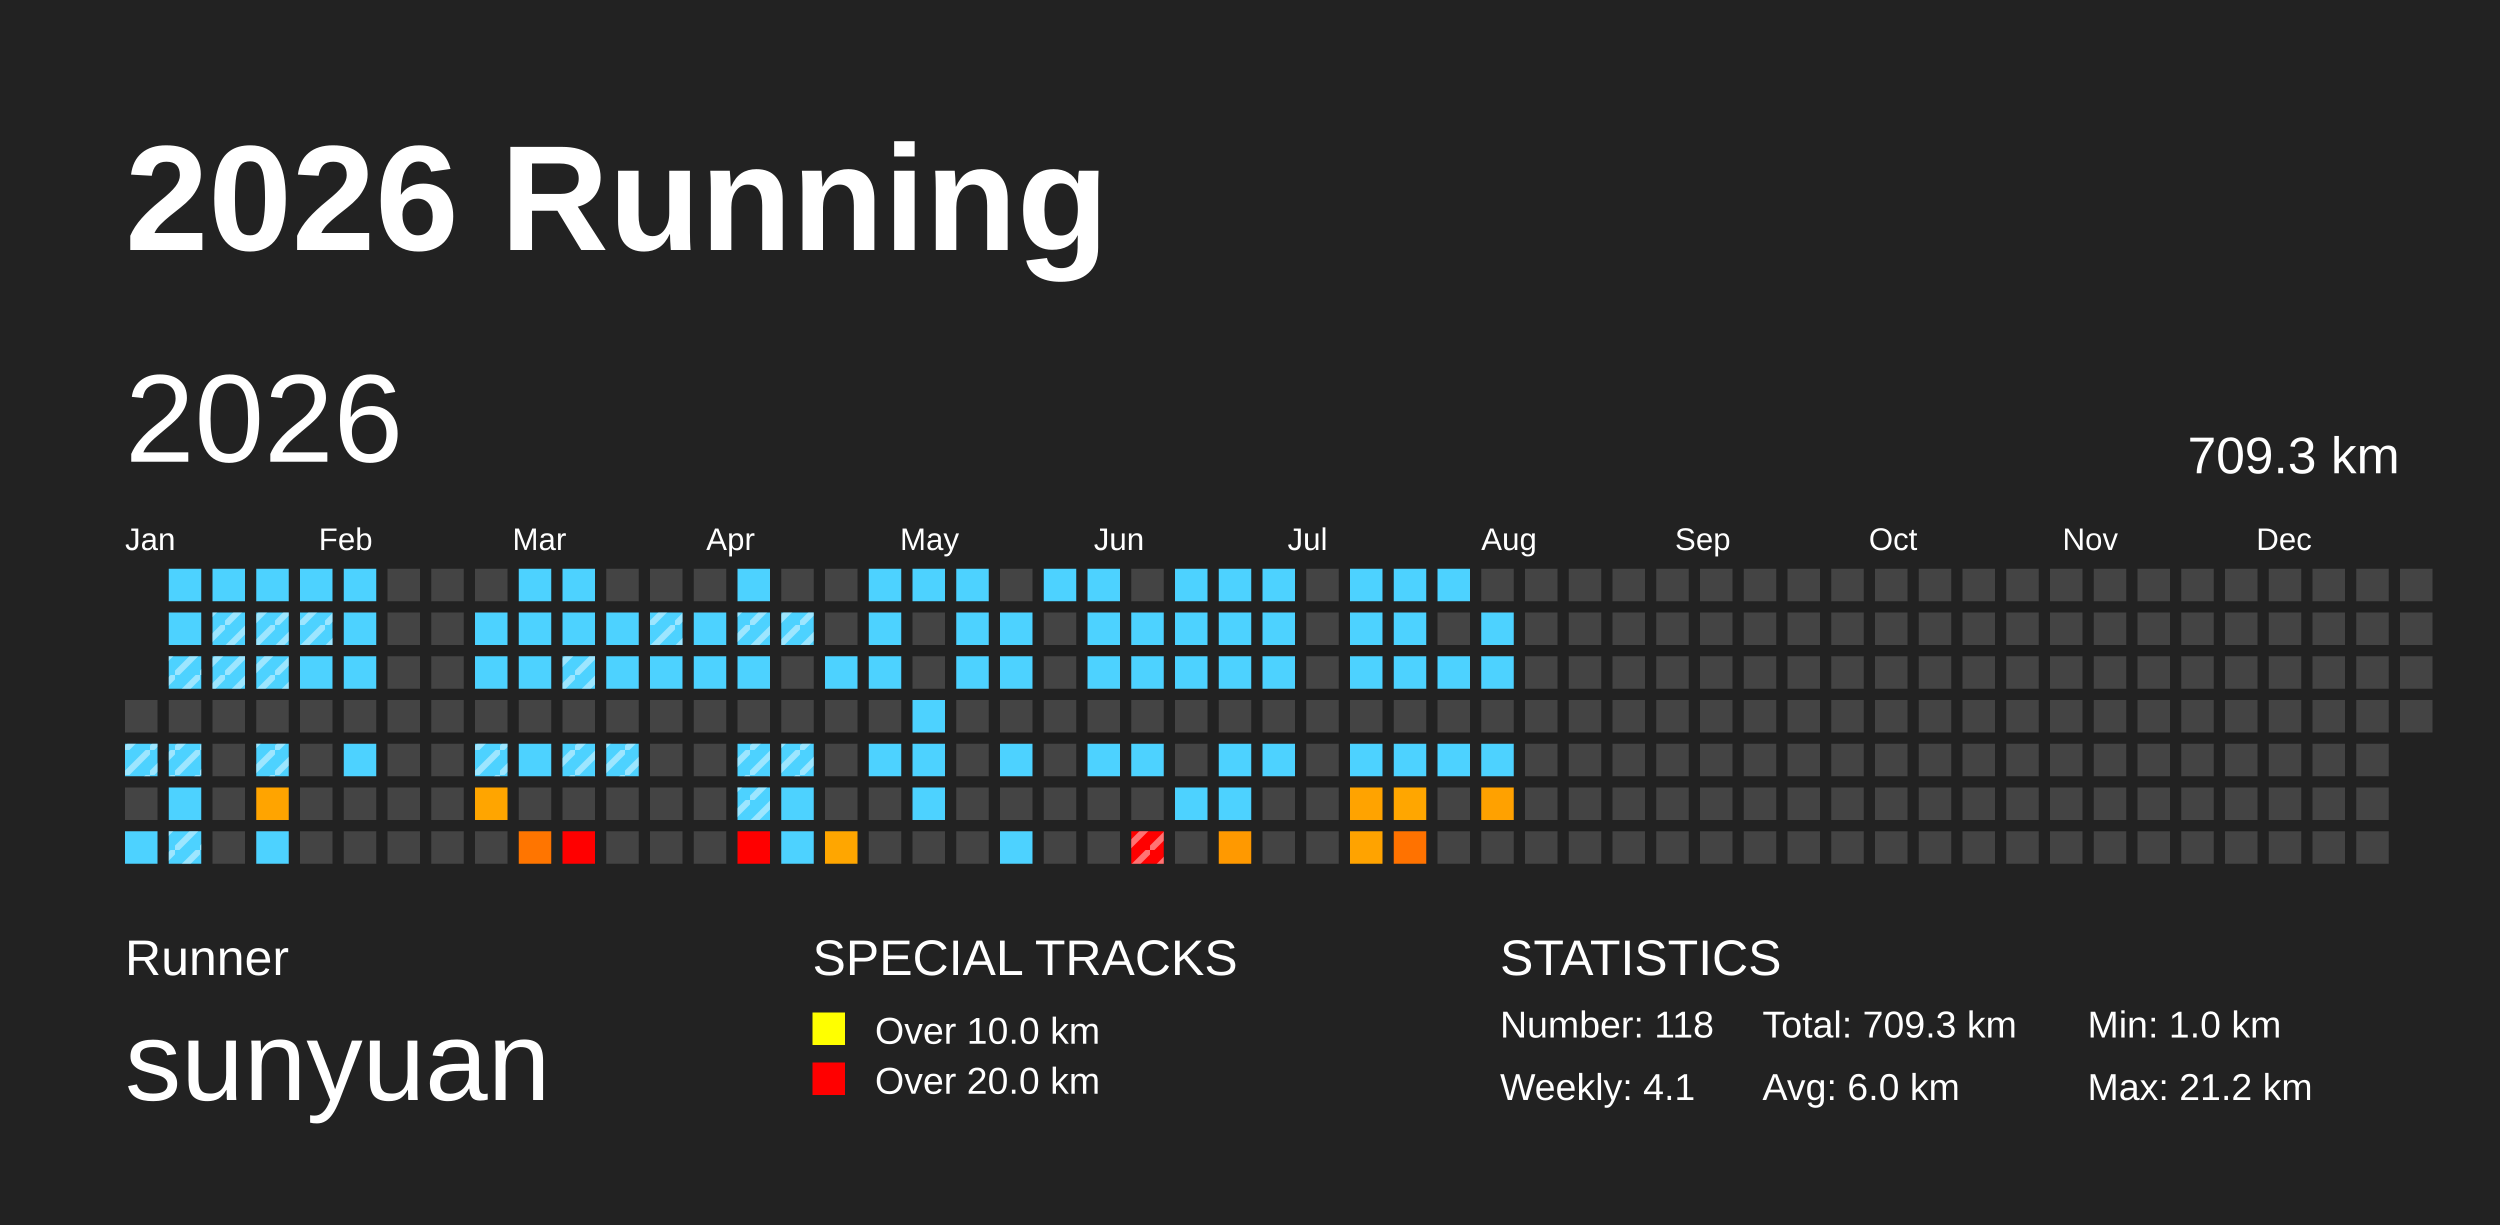
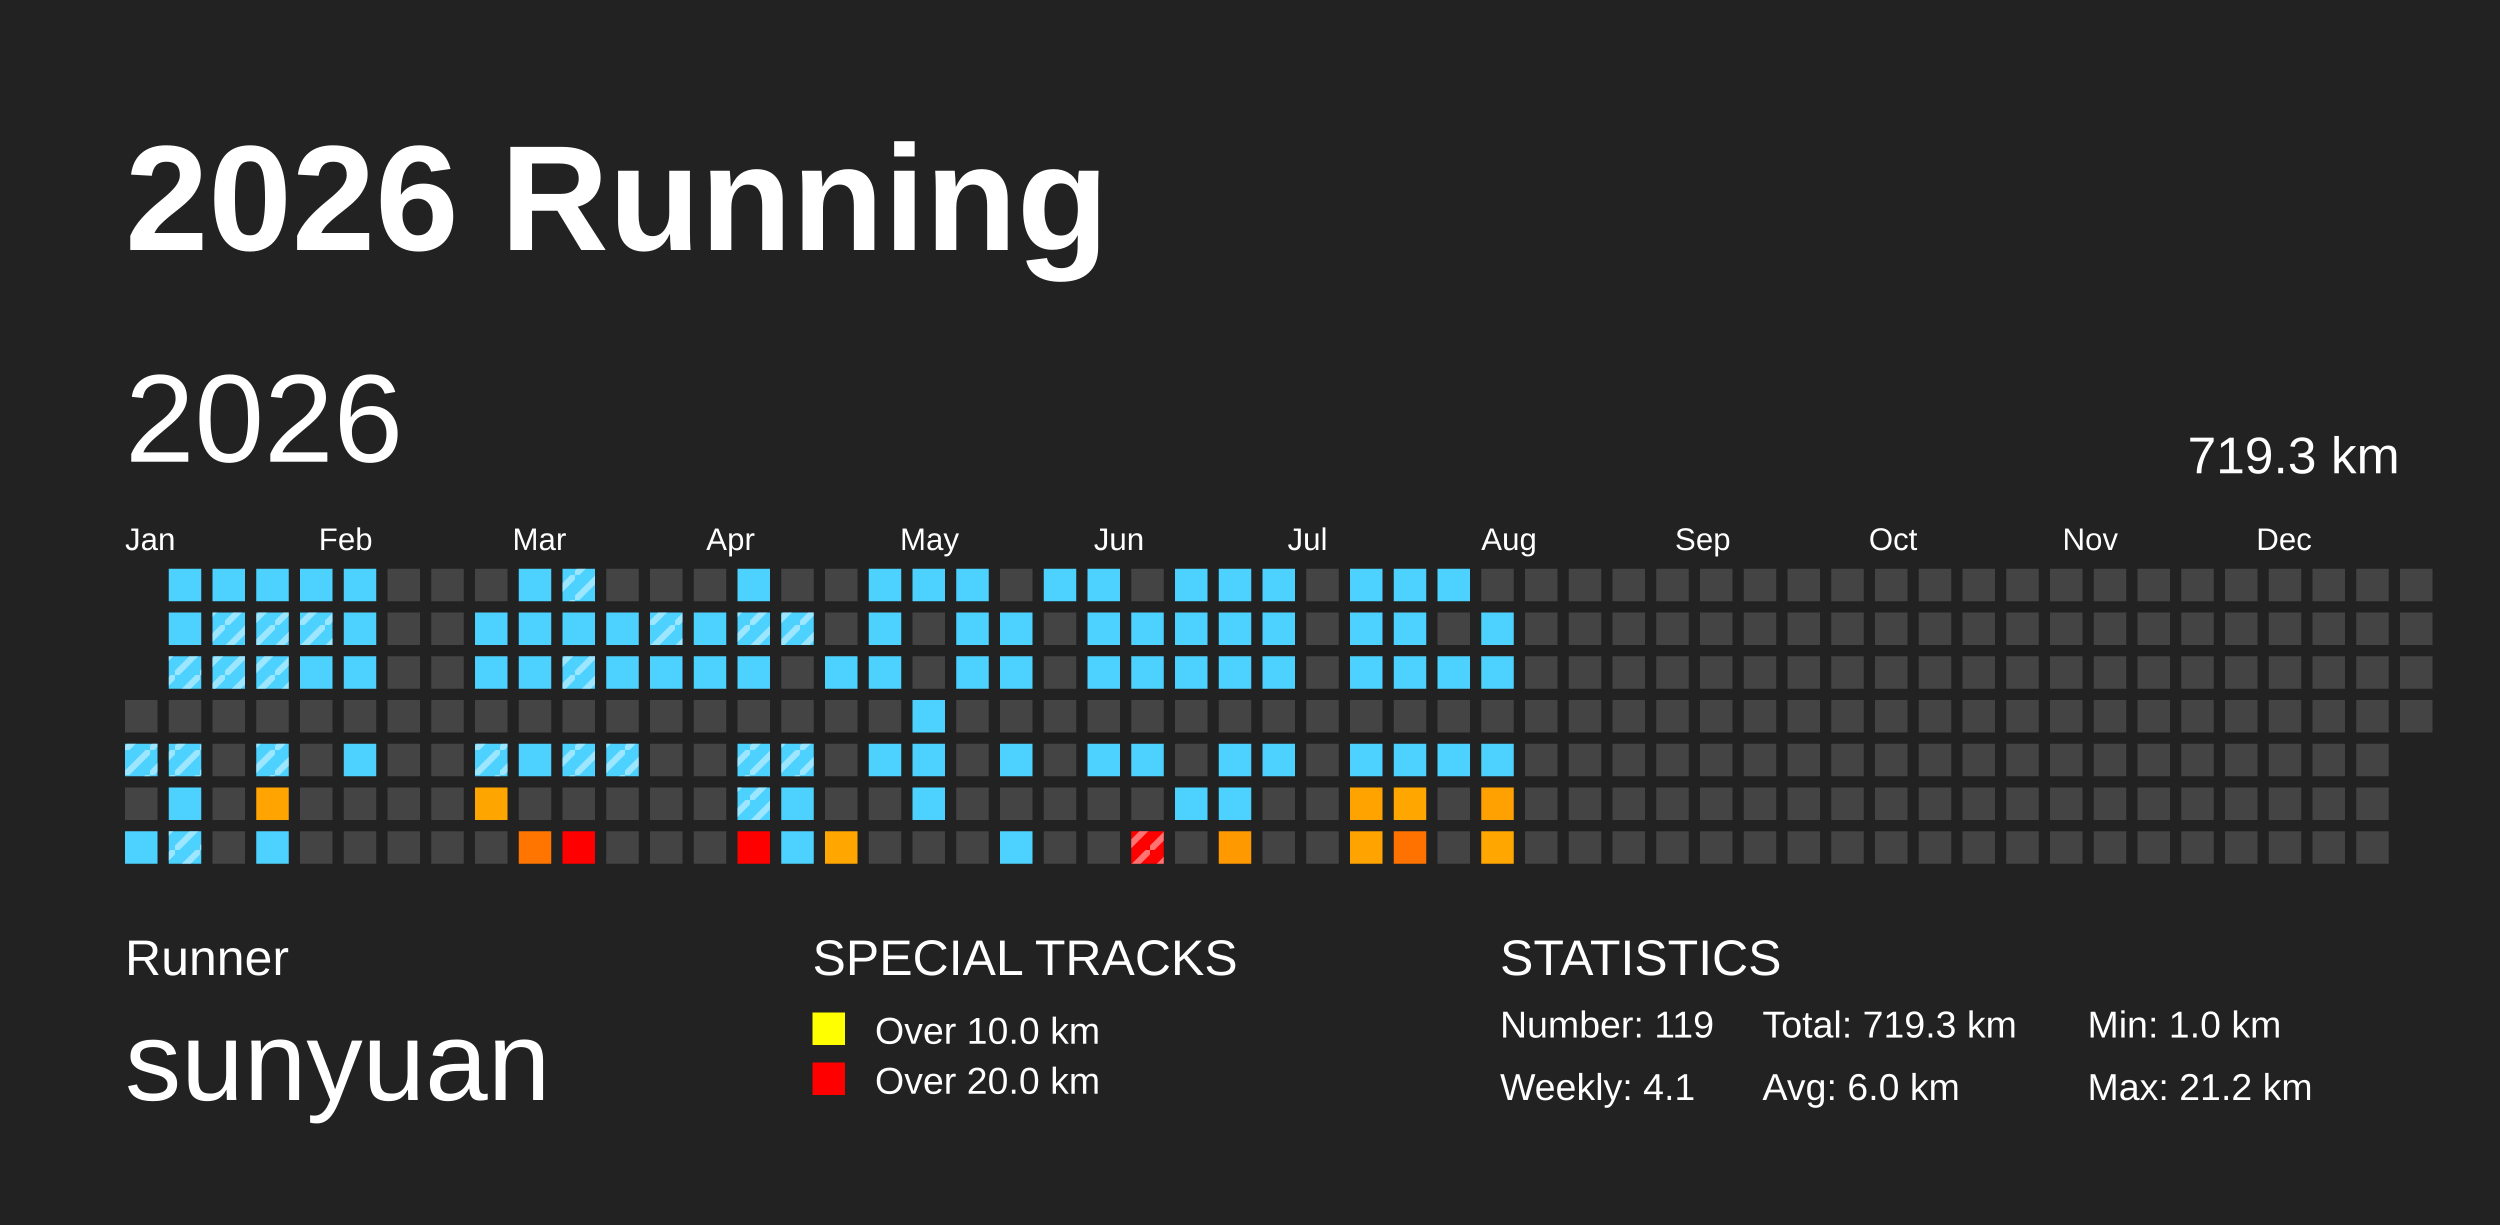
<svg xmlns="http://www.w3.org/2000/svg" baseProfile="full" height="98mm" version="1.1" viewBox="0,0,200,98" width="200mm">
  <defs>
    <pattern height="2" id="indoor-stripe" patternUnits="userSpaceOnUse" width="2">
      <line stroke="white" stroke-opacity="0.45" stroke-width="0.5" x1="0" x2="2" y1="2" y2="0" />
    </pattern>
  </defs>
  <rect fill="#222222" height="98" width="200" x="0" y="0" />
  <text fill="#FFFFFF" style="font-size:12px; font-family:Arial; font-weight:bold;" x="10" y="20">2026 Running</text>
  <text fill="#FFFFFF" style="font-size:4px; font-family:Arial" x="10" y="78">Runner</text>
  <text fill="#FFFFFF" style="font-size:9px; font-family:Arial" x="10" y="88">sunyuan</text>
  <text fill="#FFFFFF" style="font-size:4px; font-family:Arial" x="65" y="78">SPECIAL TRACKS</text>
  <rect fill="yellow" height="2.6" width="2.6" x="65" y="81" />
  <text fill="#FFFFFF" style="font-size:3px; font-family:Arial" x="70" y="83.5">Over 10.0 km</text>
  <rect fill="red" height="2.6" width="2.6" x="65" y="85" />
  <text fill="#FFFFFF" style="font-size:3px; font-family:Arial" x="70" y="87.5">Over 20.0 km</text>
  <text fill="#FFFFFF" style="font-size:4px; font-family:Arial" x="120" y="78">STATISTICS</text>
-   <text fill="#FFFFFF" style="font-size:3px; font-family:Arial" x="120" y="83">Number: 118</text>
+   <text fill="#FFFFFF" style="font-size:3px; font-family:Arial" x="120" y="83">Number: 119</text>
  <text fill="#FFFFFF" style="font-size:3px; font-family:Arial" x="120" y="88">Weekly: 4.1</text>
-   <text fill="#FFFFFF" style="font-size:3px; font-family:Arial" x="141" y="83">Total: 709.3 km</text>
+   <text fill="#FFFFFF" style="font-size:3px; font-family:Arial" x="141" y="83">Total: 719.3 km</text>
  <text fill="#FFFFFF" style="font-size:3px; font-family:Arial" x="141" y="88">Avg: 6.0 km</text>
  <text fill="#FFFFFF" style="font-size:3px; font-family:Arial" x="167" y="83">Min: 1.0 km</text>
  <text fill="#FFFFFF" style="font-size:3px; font-family:Arial" x="167" y="88">Max: 21.2 km</text>
  <text dominant-baseline="hanging" fill="#FFFFFF" style="font-size:10.0px; font-family:Arial;" x="10" y="30">2026</text>
-   <text dominant-baseline="hanging" fill="#FFFFFF" style="font-size:4.125px; font-family:Arial;" x="175" y="35">709.3 km</text>
+   <text dominant-baseline="hanging" fill="#FFFFFF" style="font-size:4.125px; font-family:Arial;" x="175" y="35">719.3 km</text>
  <text fill="#FFFFFF" style="font-size:2.5px; font-family:Arial" x="10.0" y="44">Jan</text>
  <text fill="#FFFFFF" style="font-size:2.5px; font-family:Arial" x="25.5" y="44">Feb</text>
  <text fill="#FFFFFF" style="font-size:2.5px; font-family:Arial" x="41.0" y="44">Mar</text>
  <text fill="#FFFFFF" style="font-size:2.5px; font-family:Arial" x="56.5" y="44">Apr</text>
  <text fill="#FFFFFF" style="font-size:2.5px; font-family:Arial" x="72.0" y="44">May</text>
  <text fill="#FFFFFF" style="font-size:2.5px; font-family:Arial" x="87.5" y="44">Jun</text>
  <text fill="#FFFFFF" style="font-size:2.5px; font-family:Arial" x="103.0" y="44">Jul</text>
  <text fill="#FFFFFF" style="font-size:2.5px; font-family:Arial" x="118.5" y="44">Aug</text>
  <text fill="#FFFFFF" style="font-size:2.5px; font-family:Arial" x="134.0" y="44">Sep</text>
  <text fill="#FFFFFF" style="font-size:2.5px; font-family:Arial" x="149.5" y="44">Oct</text>
  <text fill="#FFFFFF" style="font-size:2.5px; font-family:Arial" x="165.0" y="44">Nov</text>
  <text fill="#FFFFFF" style="font-size:2.5px; font-family:Arial" x="180.5" y="44">Dec</text>
  <rect fill="#444444" height="2.6" width="2.6" x="10.0" y="56.0" />
  <rect fill="#4dd2ff" height="2.6" width="2.6" x="10.0" y="59.5" />
  <rect fill="url(#indoor-stripe)" height="2.6" style="pointer-events: none;" width="2.6" x="10.0" y="59.5" />
  <rect fill="#444444" height="2.6" width="2.6" x="10.0" y="63.0" />
  <rect fill="#4dd2ff" height="2.6" width="2.6" x="10.0" y="66.5" />
  <rect fill="#4dd2ff" height="2.6" width="2.6" x="13.5" y="45.5" />
  <rect fill="#4dd2ff" height="2.6" width="2.6" x="13.5" y="49.0" />
  <rect fill="#4dd2ff" height="2.6" width="2.6" x="13.5" y="52.5" />
  <rect fill="url(#indoor-stripe)" height="2.6" style="pointer-events: none;" width="2.6" x="13.5" y="52.5" />
  <rect fill="#444444" height="2.6" width="2.6" x="13.5" y="56.0" />
  <rect fill="#4dd2ff" height="2.6" width="2.6" x="13.5" y="59.5" />
  <rect fill="url(#indoor-stripe)" height="2.6" style="pointer-events: none;" width="2.6" x="13.5" y="59.5" />
  <rect fill="#4dd2ff" height="2.6" width="2.6" x="13.5" y="63.0" />
  <rect fill="#4dd2ff" height="2.6" width="2.6" x="13.5" y="66.5" />
  <rect fill="url(#indoor-stripe)" height="2.6" style="pointer-events: none;" width="2.6" x="13.5" y="66.5" />
  <rect fill="#4dd2ff" height="2.6" width="2.6" x="17.0" y="45.5" />
  <rect fill="#4dd2ff" height="2.6" width="2.6" x="17.0" y="49.0" />
  <rect fill="url(#indoor-stripe)" height="2.6" style="pointer-events: none;" width="2.6" x="17.0" y="49.0" />
  <rect fill="#4dd2ff" height="2.6" width="2.6" x="17.0" y="52.5" />
  <rect fill="url(#indoor-stripe)" height="2.6" style="pointer-events: none;" width="2.6" x="17.0" y="52.5" />
  <rect fill="#444444" height="2.6" width="2.6" x="17.0" y="56.0" />
  <rect fill="#444444" height="2.6" width="2.6" x="17.0" y="59.5" />
  <rect fill="#444444" height="2.6" width="2.6" x="17.0" y="63.0" />
  <rect fill="#444444" height="2.6" width="2.6" x="17.0" y="66.5" />
  <rect fill="#4dd2ff" height="2.6" width="2.6" x="20.5" y="45.5" />
  <rect fill="#4dd2ff" height="2.6" width="2.6" x="20.5" y="49.0" />
  <rect fill="url(#indoor-stripe)" height="2.6" style="pointer-events: none;" width="2.6" x="20.5" y="49.0" />
  <rect fill="#4dd2ff" height="2.6" width="2.6" x="20.5" y="52.5" />
  <rect fill="url(#indoor-stripe)" height="2.6" style="pointer-events: none;" width="2.6" x="20.5" y="52.5" />
  <rect fill="#444444" height="2.6" width="2.6" x="20.5" y="56.0" />
  <rect fill="#4dd2ff" height="2.6" width="2.6" x="20.5" y="59.5" />
  <rect fill="url(#indoor-stripe)" height="2.6" style="pointer-events: none;" width="2.6" x="20.5" y="59.5" />
  <rect fill="#ffa400" height="2.6" width="2.6" x="20.5" y="63.0" />
  <rect fill="#4dd2ff" height="2.6" width="2.6" x="20.5" y="66.5" />
  <rect fill="#4dd2ff" height="2.6" width="2.6" x="24.0" y="45.5" />
  <rect fill="#4dd2ff" height="2.6" width="2.6" x="24.0" y="49.0" />
  <rect fill="url(#indoor-stripe)" height="2.6" style="pointer-events: none;" width="2.6" x="24.0" y="49.0" />
  <rect fill="#4dd2ff" height="2.6" width="2.6" x="24.0" y="52.5" />
  <rect fill="#444444" height="2.6" width="2.6" x="24.0" y="56.0" />
  <rect fill="#444444" height="2.6" width="2.6" x="24.0" y="59.5" />
  <rect fill="#444444" height="2.6" width="2.6" x="24.0" y="63.0" />
  <rect fill="#444444" height="2.6" width="2.6" x="24.0" y="66.5" />
  <rect fill="#4dd2ff" height="2.6" width="2.6" x="27.5" y="45.5" />
  <rect fill="#4dd2ff" height="2.6" width="2.6" x="27.5" y="49.0" />
  <rect fill="#4dd2ff" height="2.6" width="2.6" x="27.5" y="52.5" />
  <rect fill="#444444" height="2.6" width="2.6" x="27.5" y="56.0" />
  <rect fill="#4dd2ff" height="2.6" width="2.6" x="27.5" y="59.5" />
  <rect fill="#444444" height="2.6" width="2.6" x="27.5" y="63.0" />
  <rect fill="#444444" height="2.6" width="2.6" x="27.5" y="66.5" />
  <rect fill="#444444" height="2.6" width="2.6" x="31.0" y="45.5" />
  <rect fill="#444444" height="2.6" width="2.6" x="31.0" y="49.0" />
  <rect fill="#444444" height="2.6" width="2.6" x="31.0" y="52.5" />
  <rect fill="#444444" height="2.6" width="2.6" x="31.0" y="56.0" />
  <rect fill="#444444" height="2.6" width="2.6" x="31.0" y="59.5" />
  <rect fill="#444444" height="2.6" width="2.6" x="31.0" y="63.0" />
  <rect fill="#444444" height="2.6" width="2.6" x="31.0" y="66.5" />
  <rect fill="#444444" height="2.6" width="2.6" x="34.5" y="45.5" />
  <rect fill="#444444" height="2.6" width="2.6" x="34.5" y="49.0" />
  <rect fill="#444444" height="2.6" width="2.6" x="34.5" y="52.5" />
  <rect fill="#444444" height="2.6" width="2.6" x="34.5" y="56.0" />
  <rect fill="#444444" height="2.6" width="2.6" x="34.5" y="59.5" />
  <rect fill="#444444" height="2.6" width="2.6" x="34.5" y="63.0" />
  <rect fill="#444444" height="2.6" width="2.6" x="34.5" y="66.5" />
  <rect fill="#444444" height="2.6" width="2.6" x="38.0" y="45.5" />
  <rect fill="#4dd2ff" height="2.6" width="2.6" x="38.0" y="49.0" />
  <rect fill="#4dd2ff" height="2.6" width="2.6" x="38.0" y="52.5" />
  <rect fill="#444444" height="2.6" width="2.6" x="38.0" y="56.0" />
  <rect fill="#4dd2ff" height="2.6" width="2.6" x="38.0" y="59.5" />
  <rect fill="url(#indoor-stripe)" height="2.6" style="pointer-events: none;" width="2.6" x="38.0" y="59.5" />
  <rect fill="#ffa500" height="2.6" width="2.6" x="38.0" y="63.0" />
  <rect fill="#444444" height="2.6" width="2.6" x="38.0" y="66.5" />
  <rect fill="#4dd2ff" height="2.6" width="2.6" x="41.5" y="45.5" />
  <rect fill="#4dd2ff" height="2.6" width="2.6" x="41.5" y="49.0" />
  <rect fill="#4dd2ff" height="2.6" width="2.6" x="41.5" y="52.5" />
  <rect fill="#444444" height="2.6" width="2.6" x="41.5" y="56.0" />
  <rect fill="#4dd2ff" height="2.6" width="2.6" x="41.5" y="59.5" />
  <rect fill="#444444" height="2.6" width="2.6" x="41.5" y="63.0" />
  <rect fill="#ff7500" height="2.6" width="2.6" x="41.5" y="66.5" />
  <rect fill="#4dd2ff" height="2.6" width="2.6" x="45.0" y="45.5" />
+   <rect fill="url(#indoor-stripe)" height="2.6" style="pointer-events: none;" width="2.6" x="45.0" y="45.5" />
  <rect fill="#4dd2ff" height="2.6" width="2.6" x="45.0" y="49.0" />
  <rect fill="#4dd2ff" height="2.6" width="2.6" x="45.0" y="52.5" />
  <rect fill="url(#indoor-stripe)" height="2.6" style="pointer-events: none;" width="2.6" x="45.0" y="52.5" />
  <rect fill="#444444" height="2.6" width="2.6" x="45.0" y="56.0" />
  <rect fill="#4dd2ff" height="2.6" width="2.6" x="45.0" y="59.5" />
  <rect fill="url(#indoor-stripe)" height="2.6" style="pointer-events: none;" width="2.6" x="45.0" y="59.5" />
  <rect fill="#444444" height="2.6" width="2.6" x="45.0" y="63.0" />
  <rect fill="red" height="2.6" width="2.6" x="45.0" y="66.5" />
  <rect fill="#444444" height="2.6" width="2.6" x="48.5" y="45.5" />
  <rect fill="#4dd2ff" height="2.6" width="2.6" x="48.5" y="49.0" />
  <rect fill="#4dd2ff" height="2.6" width="2.6" x="48.5" y="52.5" />
  <rect fill="#444444" height="2.6" width="2.6" x="48.5" y="56.0" />
  <rect fill="#4dd2ff" height="2.6" width="2.6" x="48.5" y="59.5" />
  <rect fill="url(#indoor-stripe)" height="2.6" style="pointer-events: none;" width="2.6" x="48.5" y="59.5" />
  <rect fill="#444444" height="2.6" width="2.6" x="48.5" y="63.0" />
  <rect fill="#444444" height="2.6" width="2.6" x="48.5" y="66.5" />
  <rect fill="#444444" height="2.6" width="2.6" x="52.0" y="45.5" />
  <rect fill="#4dd2ff" height="2.6" width="2.6" x="52.0" y="49.0" />
  <rect fill="url(#indoor-stripe)" height="2.6" style="pointer-events: none;" width="2.6" x="52.0" y="49.0" />
  <rect fill="#4dd2ff" height="2.6" width="2.6" x="52.0" y="52.5" />
  <rect fill="#444444" height="2.6" width="2.6" x="52.0" y="56.0" />
  <rect fill="#444444" height="2.6" width="2.6" x="52.0" y="59.5" />
  <rect fill="#444444" height="2.6" width="2.6" x="52.0" y="63.0" />
  <rect fill="#444444" height="2.6" width="2.6" x="52.0" y="66.5" />
  <rect fill="#444444" height="2.6" width="2.6" x="55.5" y="45.5" />
  <rect fill="#4dd2ff" height="2.6" width="2.6" x="55.5" y="49.0" />
  <rect fill="#4dd2ff" height="2.6" width="2.6" x="55.5" y="52.5" />
  <rect fill="#444444" height="2.6" width="2.6" x="55.5" y="56.0" />
  <rect fill="#444444" height="2.6" width="2.6" x="55.5" y="59.5" />
  <rect fill="#444444" height="2.6" width="2.6" x="55.5" y="63.0" />
  <rect fill="#444444" height="2.6" width="2.6" x="55.5" y="66.5" />
  <rect fill="#4dd2ff" height="2.6" width="2.6" x="59.0" y="45.5" />
  <rect fill="#4dd2ff" height="2.6" width="2.6" x="59.0" y="49.0" />
  <rect fill="url(#indoor-stripe)" height="2.6" style="pointer-events: none;" width="2.6" x="59.0" y="49.0" />
  <rect fill="#4dd2ff" height="2.6" width="2.6" x="59.0" y="52.5" />
  <rect fill="#444444" height="2.6" width="2.6" x="59.0" y="56.0" />
  <rect fill="#4dd2ff" height="2.6" width="2.6" x="59.0" y="59.5" />
  <rect fill="url(#indoor-stripe)" height="2.6" style="pointer-events: none;" width="2.6" x="59.0" y="59.5" />
  <rect fill="#4dd2ff" height="2.6" width="2.6" x="59.0" y="63.0" />
  <rect fill="url(#indoor-stripe)" height="2.6" style="pointer-events: none;" width="2.6" x="59.0" y="63.0" />
  <rect fill="red" height="2.6" width="2.6" x="59.0" y="66.5" />
  <rect fill="#444444" height="2.6" width="2.6" x="62.5" y="45.5" />
  <rect fill="#4dd2ff" height="2.6" width="2.6" x="62.5" y="49.0" />
  <rect fill="url(#indoor-stripe)" height="2.6" style="pointer-events: none;" width="2.6" x="62.5" y="49.0" />
  <rect fill="#444444" height="2.6" width="2.6" x="62.5" y="52.5" />
  <rect fill="#444444" height="2.6" width="2.6" x="62.5" y="56.0" />
  <rect fill="#4dd2ff" height="2.6" width="2.6" x="62.5" y="59.5" />
  <rect fill="url(#indoor-stripe)" height="2.6" style="pointer-events: none;" width="2.6" x="62.5" y="59.5" />
  <rect fill="#4dd2ff" height="2.6" width="2.6" x="62.5" y="63.0" />
  <rect fill="#4dd2ff" height="2.6" width="2.6" x="62.5" y="66.5" />
  <rect fill="#444444" height="2.6" width="2.6" x="66.0" y="45.5" />
  <rect fill="#444444" height="2.6" width="2.6" x="66.0" y="49.0" />
  <rect fill="#4dd2ff" height="2.6" width="2.6" x="66.0" y="52.5" />
  <rect fill="#444444" height="2.6" width="2.6" x="66.0" y="56.0" />
  <rect fill="#444444" height="2.6" width="2.6" x="66.0" y="59.5" />
  <rect fill="#444444" height="2.6" width="2.6" x="66.0" y="63.0" />
  <rect fill="#ffa600" height="2.6" width="2.6" x="66.0" y="66.5" />
  <rect fill="#4dd2ff" height="2.6" width="2.6" x="69.5" y="45.5" />
  <rect fill="#4dd2ff" height="2.6" width="2.6" x="69.5" y="49.0" />
  <rect fill="#4dd2ff" height="2.6" width="2.6" x="69.5" y="52.5" />
  <rect fill="#444444" height="2.6" width="2.6" x="69.5" y="56.0" />
  <rect fill="#4dd2ff" height="2.6" width="2.6" x="69.5" y="59.5" />
  <rect fill="#444444" height="2.6" width="2.6" x="69.5" y="63.0" />
  <rect fill="#444444" height="2.6" width="2.6" x="69.5" y="66.5" />
  <rect fill="#4dd2ff" height="2.6" width="2.6" x="73.0" y="45.5" />
  <rect fill="#444444" height="2.6" width="2.6" x="73.0" y="49.0" />
  <rect fill="#444444" height="2.6" width="2.6" x="73.0" y="52.5" />
  <rect fill="#4dd2ff" height="2.6" width="2.6" x="73.0" y="56.0" />
  <rect fill="#4dd2ff" height="2.6" width="2.6" x="73.0" y="59.5" />
  <rect fill="#4dd2ff" height="2.6" width="2.6" x="73.0" y="63.0" />
  <rect fill="#444444" height="2.6" width="2.6" x="73.0" y="66.5" />
  <rect fill="#4dd2ff" height="2.6" width="2.6" x="76.5" y="45.5" />
  <rect fill="#4dd2ff" height="2.6" width="2.6" x="76.5" y="49.0" />
  <rect fill="#4dd2ff" height="2.6" width="2.6" x="76.5" y="52.5" />
  <rect fill="#444444" height="2.6" width="2.6" x="76.5" y="56.0" />
  <rect fill="#444444" height="2.6" width="2.6" x="76.5" y="59.5" />
  <rect fill="#444444" height="2.6" width="2.6" x="76.5" y="63.0" />
  <rect fill="#444444" height="2.6" width="2.6" x="76.5" y="66.5" />
  <rect fill="#444444" height="2.6" width="2.6" x="80.0" y="45.5" />
  <rect fill="#4dd2ff" height="2.6" width="2.6" x="80.0" y="49.0" />
  <rect fill="#4dd2ff" height="2.6" width="2.6" x="80.0" y="52.5" />
  <rect fill="#444444" height="2.6" width="2.6" x="80.0" y="56.0" />
  <rect fill="#4dd2ff" height="2.6" width="2.6" x="80.0" y="59.5" />
  <rect fill="#444444" height="2.6" width="2.6" x="80.0" y="63.0" />
  <rect fill="#4dd2ff" height="2.6" width="2.6" x="80.0" y="66.5" />
  <rect fill="#4dd2ff" height="2.6" width="2.6" x="83.5" y="45.5" />
  <rect fill="#444444" height="2.6" width="2.6" x="83.5" y="49.0" />
  <rect fill="#444444" height="2.6" width="2.6" x="83.5" y="52.5" />
  <rect fill="#444444" height="2.6" width="2.6" x="83.5" y="56.0" />
  <rect fill="#444444" height="2.6" width="2.6" x="83.5" y="59.5" />
  <rect fill="#444444" height="2.6" width="2.6" x="83.5" y="63.0" />
  <rect fill="#444444" height="2.6" width="2.6" x="83.5" y="66.5" />
  <rect fill="#4dd2ff" height="2.6" width="2.6" x="87.0" y="45.5" />
  <rect fill="#4dd2ff" height="2.6" width="2.6" x="87.0" y="49.0" />
  <rect fill="#4dd2ff" height="2.6" width="2.6" x="87.0" y="52.5" />
  <rect fill="#444444" height="2.6" width="2.6" x="87.0" y="56.0" />
  <rect fill="#4dd2ff" height="2.6" width="2.6" x="87.0" y="59.5" />
  <rect fill="#444444" height="2.6" width="2.6" x="87.0" y="63.0" />
  <rect fill="#444444" height="2.6" width="2.6" x="87.0" y="66.5" />
  <rect fill="#444444" height="2.6" width="2.6" x="90.5" y="45.5" />
  <rect fill="#4dd2ff" height="2.6" width="2.6" x="90.5" y="49.0" />
  <rect fill="#4dd2ff" height="2.6" width="2.6" x="90.5" y="52.5" />
  <rect fill="#444444" height="2.6" width="2.6" x="90.5" y="56.0" />
  <rect fill="#4dd2ff" height="2.6" width="2.6" x="90.5" y="59.5" />
  <rect fill="#444444" height="2.6" width="2.6" x="90.5" y="63.0" />
  <rect fill="red" height="2.6" width="2.6" x="90.5" y="66.5" />
  <rect fill="url(#indoor-stripe)" height="2.6" style="pointer-events: none;" width="2.6" x="90.5" y="66.5" />
  <rect fill="#4dd2ff" height="2.6" width="2.6" x="94.0" y="45.5" />
  <rect fill="#4dd2ff" height="2.6" width="2.6" x="94.0" y="49.0" />
  <rect fill="#4dd2ff" height="2.6" width="2.6" x="94.0" y="52.5" />
  <rect fill="#444444" height="2.6" width="2.6" x="94.0" y="56.0" />
  <rect fill="#444444" height="2.6" width="2.6" x="94.0" y="59.5" />
  <rect fill="#4dd2ff" height="2.6" width="2.6" x="94.0" y="63.0" />
  <rect fill="#444444" height="2.6" width="2.6" x="94.0" y="66.5" />
  <rect fill="#4dd2ff" height="2.6" width="2.6" x="97.5" y="45.5" />
  <rect fill="#4dd2ff" height="2.6" width="2.6" x="97.5" y="49.0" />
  <rect fill="#4dd2ff" height="2.6" width="2.6" x="97.5" y="52.5" />
  <rect fill="#444444" height="2.6" width="2.6" x="97.5" y="56.0" />
  <rect fill="#4dd2ff" height="2.6" width="2.6" x="97.5" y="59.5" />
  <rect fill="#4dd2ff" height="2.6" width="2.6" x="97.5" y="63.0" />
  <rect fill="#ff9900" height="2.6" width="2.6" x="97.5" y="66.5" />
  <rect fill="#4dd2ff" height="2.6" width="2.6" x="101.0" y="45.5" />
  <rect fill="#4dd2ff" height="2.6" width="2.6" x="101.0" y="49.0" />
  <rect fill="#4dd2ff" height="2.6" width="2.6" x="101.0" y="52.5" />
  <rect fill="#444444" height="2.6" width="2.6" x="101.0" y="56.0" />
  <rect fill="#4dd2ff" height="2.6" width="2.6" x="101.0" y="59.5" />
  <rect fill="#444444" height="2.6" width="2.6" x="101.0" y="63.0" />
  <rect fill="#444444" height="2.6" width="2.6" x="101.0" y="66.5" />
  <rect fill="#444444" height="2.6" width="2.6" x="104.5" y="45.5" />
  <rect fill="#444444" height="2.6" width="2.6" x="104.5" y="49.0" />
  <rect fill="#444444" height="2.6" width="2.6" x="104.5" y="52.5" />
  <rect fill="#444444" height="2.6" width="2.6" x="104.5" y="56.0" />
  <rect fill="#444444" height="2.6" width="2.6" x="104.5" y="59.5" />
  <rect fill="#444444" height="2.6" width="2.6" x="104.5" y="63.0" />
  <rect fill="#444444" height="2.6" width="2.6" x="104.5" y="66.5" />
  <rect fill="#4dd2ff" height="2.6" width="2.6" x="108.0" y="45.5" />
  <rect fill="#4dd2ff" height="2.6" width="2.6" x="108.0" y="49.0" />
  <rect fill="#4dd2ff" height="2.6" width="2.6" x="108.0" y="52.5" />
  <rect fill="#444444" height="2.6" width="2.6" x="108.0" y="56.0" />
  <rect fill="#4dd2ff" height="2.6" width="2.6" x="108.0" y="59.5" />
  <rect fill="#ffa300" height="2.6" width="2.6" x="108.0" y="63.0" />
  <rect fill="#ffa300" height="2.6" width="2.6" x="108.0" y="66.5" />
  <rect fill="#4dd2ff" height="2.6" width="2.6" x="111.5" y="45.5" />
  <rect fill="#4dd2ff" height="2.6" width="2.6" x="111.5" y="49.0" />
  <rect fill="#4dd2ff" height="2.6" width="2.6" x="111.5" y="52.5" />
  <rect fill="#444444" height="2.6" width="2.6" x="111.5" y="56.0" />
  <rect fill="#4dd2ff" height="2.6" width="2.6" x="111.5" y="59.5" />
  <rect fill="#ffa600" height="2.6" width="2.6" x="111.5" y="63.0" />
  <rect fill="#ff7200" height="2.6" width="2.6" x="111.5" y="66.5" />
  <rect fill="#4dd2ff" height="2.6" width="2.6" x="115.0" y="45.5" />
  <rect fill="#444444" height="2.6" width="2.6" x="115.0" y="49.0" />
  <rect fill="#4dd2ff" height="2.6" width="2.6" x="115.0" y="52.5" />
  <rect fill="#444444" height="2.6" width="2.6" x="115.0" y="56.0" />
  <rect fill="#4dd2ff" height="2.6" width="2.6" x="115.0" y="59.5" />
  <rect fill="#444444" height="2.6" width="2.6" x="115.0" y="63.0" />
  <rect fill="#444444" height="2.6" width="2.6" x="115.0" y="66.5" />
  <rect fill="#444444" height="2.6" width="2.6" x="118.5" y="45.5" />
  <rect fill="#4dd2ff" height="2.6" width="2.6" x="118.5" y="49.0" />
  <rect fill="#4dd2ff" height="2.6" width="2.6" x="118.5" y="52.5" />
  <rect fill="#444444" height="2.6" width="2.6" x="118.5" y="56.0" />
  <rect fill="#4dd2ff" height="2.6" width="2.6" x="118.5" y="59.5" />
  <rect fill="#ffa100" height="2.6" width="2.6" x="118.5" y="63.0" />
-   <rect fill="#444444" height="2.6" width="2.6" x="118.5" y="66.5" />
+   <rect fill="#ffa600" height="2.6" width="2.6" x="118.5" y="66.5" />
  <rect fill="#444444" height="2.6" width="2.6" x="122.0" y="45.5" />
  <rect fill="#444444" height="2.6" width="2.6" x="122.0" y="49.0" />
  <rect fill="#444444" height="2.6" width="2.6" x="122.0" y="52.5" />
  <rect fill="#444444" height="2.6" width="2.6" x="122.0" y="56.0" />
  <rect fill="#444444" height="2.6" width="2.6" x="122.0" y="59.5" />
  <rect fill="#444444" height="2.6" width="2.6" x="122.0" y="63.0" />
  <rect fill="#444444" height="2.6" width="2.6" x="122.0" y="66.5" />
  <rect fill="#444444" height="2.6" width="2.6" x="125.5" y="45.5" />
  <rect fill="#444444" height="2.6" width="2.6" x="125.5" y="49.0" />
  <rect fill="#444444" height="2.6" width="2.6" x="125.5" y="52.5" />
  <rect fill="#444444" height="2.6" width="2.6" x="125.5" y="56.0" />
  <rect fill="#444444" height="2.6" width="2.6" x="125.5" y="59.5" />
  <rect fill="#444444" height="2.6" width="2.6" x="125.5" y="63.0" />
  <rect fill="#444444" height="2.6" width="2.6" x="125.5" y="66.5" />
  <rect fill="#444444" height="2.6" width="2.6" x="129.0" y="45.5" />
  <rect fill="#444444" height="2.6" width="2.6" x="129.0" y="49.0" />
  <rect fill="#444444" height="2.6" width="2.6" x="129.0" y="52.5" />
  <rect fill="#444444" height="2.6" width="2.6" x="129.0" y="56.0" />
  <rect fill="#444444" height="2.6" width="2.6" x="129.0" y="59.5" />
  <rect fill="#444444" height="2.6" width="2.6" x="129.0" y="63.0" />
  <rect fill="#444444" height="2.6" width="2.6" x="129.0" y="66.5" />
  <rect fill="#444444" height="2.6" width="2.6" x="132.5" y="45.5" />
  <rect fill="#444444" height="2.6" width="2.6" x="132.5" y="49.0" />
  <rect fill="#444444" height="2.6" width="2.6" x="132.5" y="52.5" />
  <rect fill="#444444" height="2.6" width="2.6" x="132.5" y="56.0" />
  <rect fill="#444444" height="2.6" width="2.6" x="132.5" y="59.5" />
  <rect fill="#444444" height="2.6" width="2.6" x="132.5" y="63.0" />
  <rect fill="#444444" height="2.6" width="2.6" x="132.5" y="66.5" />
  <rect fill="#444444" height="2.6" width="2.6" x="136.0" y="45.5" />
  <rect fill="#444444" height="2.6" width="2.6" x="136.0" y="49.0" />
  <rect fill="#444444" height="2.6" width="2.6" x="136.0" y="52.5" />
  <rect fill="#444444" height="2.6" width="2.6" x="136.0" y="56.0" />
  <rect fill="#444444" height="2.6" width="2.6" x="136.0" y="59.5" />
  <rect fill="#444444" height="2.6" width="2.6" x="136.0" y="63.0" />
  <rect fill="#444444" height="2.6" width="2.6" x="136.0" y="66.5" />
  <rect fill="#444444" height="2.6" width="2.6" x="139.5" y="45.5" />
  <rect fill="#444444" height="2.6" width="2.6" x="139.5" y="49.0" />
  <rect fill="#444444" height="2.6" width="2.6" x="139.5" y="52.5" />
  <rect fill="#444444" height="2.6" width="2.6" x="139.5" y="56.0" />
  <rect fill="#444444" height="2.6" width="2.6" x="139.5" y="59.5" />
  <rect fill="#444444" height="2.6" width="2.6" x="139.5" y="63.0" />
  <rect fill="#444444" height="2.6" width="2.6" x="139.5" y="66.5" />
  <rect fill="#444444" height="2.6" width="2.6" x="143.0" y="45.5" />
  <rect fill="#444444" height="2.6" width="2.6" x="143.0" y="49.0" />
  <rect fill="#444444" height="2.6" width="2.6" x="143.0" y="52.5" />
  <rect fill="#444444" height="2.6" width="2.6" x="143.0" y="56.0" />
  <rect fill="#444444" height="2.6" width="2.6" x="143.0" y="59.5" />
  <rect fill="#444444" height="2.6" width="2.6" x="143.0" y="63.0" />
  <rect fill="#444444" height="2.6" width="2.6" x="143.0" y="66.5" />
  <rect fill="#444444" height="2.6" width="2.6" x="146.5" y="45.5" />
  <rect fill="#444444" height="2.6" width="2.6" x="146.5" y="49.0" />
  <rect fill="#444444" height="2.6" width="2.6" x="146.5" y="52.5" />
  <rect fill="#444444" height="2.6" width="2.6" x="146.5" y="56.0" />
  <rect fill="#444444" height="2.6" width="2.6" x="146.5" y="59.5" />
  <rect fill="#444444" height="2.6" width="2.6" x="146.5" y="63.0" />
  <rect fill="#444444" height="2.6" width="2.6" x="146.5" y="66.5" />
  <rect fill="#444444" height="2.6" width="2.6" x="150.0" y="45.5" />
  <rect fill="#444444" height="2.6" width="2.6" x="150.0" y="49.0" />
  <rect fill="#444444" height="2.6" width="2.6" x="150.0" y="52.5" />
  <rect fill="#444444" height="2.6" width="2.6" x="150.0" y="56.0" />
  <rect fill="#444444" height="2.6" width="2.6" x="150.0" y="59.5" />
  <rect fill="#444444" height="2.6" width="2.6" x="150.0" y="63.0" />
  <rect fill="#444444" height="2.6" width="2.6" x="150.0" y="66.5" />
  <rect fill="#444444" height="2.6" width="2.6" x="153.5" y="45.5" />
  <rect fill="#444444" height="2.6" width="2.6" x="153.5" y="49.0" />
  <rect fill="#444444" height="2.6" width="2.6" x="153.5" y="52.5" />
  <rect fill="#444444" height="2.6" width="2.6" x="153.5" y="56.0" />
  <rect fill="#444444" height="2.6" width="2.6" x="153.5" y="59.5" />
  <rect fill="#444444" height="2.6" width="2.6" x="153.5" y="63.0" />
  <rect fill="#444444" height="2.6" width="2.6" x="153.5" y="66.5" />
  <rect fill="#444444" height="2.6" width="2.6" x="157.0" y="45.5" />
  <rect fill="#444444" height="2.6" width="2.6" x="157.0" y="49.0" />
  <rect fill="#444444" height="2.6" width="2.6" x="157.0" y="52.5" />
  <rect fill="#444444" height="2.6" width="2.6" x="157.0" y="56.0" />
  <rect fill="#444444" height="2.6" width="2.6" x="157.0" y="59.5" />
  <rect fill="#444444" height="2.6" width="2.6" x="157.0" y="63.0" />
  <rect fill="#444444" height="2.6" width="2.6" x="157.0" y="66.5" />
  <rect fill="#444444" height="2.6" width="2.6" x="160.5" y="45.5" />
  <rect fill="#444444" height="2.6" width="2.6" x="160.5" y="49.0" />
  <rect fill="#444444" height="2.6" width="2.6" x="160.5" y="52.5" />
  <rect fill="#444444" height="2.6" width="2.6" x="160.5" y="56.0" />
  <rect fill="#444444" height="2.6" width="2.6" x="160.5" y="59.5" />
  <rect fill="#444444" height="2.6" width="2.6" x="160.5" y="63.0" />
  <rect fill="#444444" height="2.6" width="2.6" x="160.5" y="66.5" />
  <rect fill="#444444" height="2.6" width="2.6" x="164.0" y="45.5" />
  <rect fill="#444444" height="2.6" width="2.6" x="164.0" y="49.0" />
  <rect fill="#444444" height="2.6" width="2.6" x="164.0" y="52.5" />
  <rect fill="#444444" height="2.6" width="2.6" x="164.0" y="56.0" />
  <rect fill="#444444" height="2.6" width="2.6" x="164.0" y="59.5" />
  <rect fill="#444444" height="2.6" width="2.6" x="164.0" y="63.0" />
  <rect fill="#444444" height="2.6" width="2.6" x="164.0" y="66.5" />
  <rect fill="#444444" height="2.6" width="2.6" x="167.5" y="45.5" />
  <rect fill="#444444" height="2.6" width="2.6" x="167.5" y="49.0" />
  <rect fill="#444444" height="2.6" width="2.6" x="167.5" y="52.5" />
  <rect fill="#444444" height="2.6" width="2.6" x="167.5" y="56.0" />
  <rect fill="#444444" height="2.6" width="2.6" x="167.5" y="59.5" />
  <rect fill="#444444" height="2.6" width="2.6" x="167.5" y="63.0" />
  <rect fill="#444444" height="2.6" width="2.6" x="167.5" y="66.5" />
  <rect fill="#444444" height="2.6" width="2.6" x="171.0" y="45.5" />
  <rect fill="#444444" height="2.6" width="2.6" x="171.0" y="49.0" />
  <rect fill="#444444" height="2.6" width="2.6" x="171.0" y="52.5" />
  <rect fill="#444444" height="2.6" width="2.6" x="171.0" y="56.0" />
  <rect fill="#444444" height="2.6" width="2.6" x="171.0" y="59.5" />
  <rect fill="#444444" height="2.6" width="2.6" x="171.0" y="63.0" />
  <rect fill="#444444" height="2.6" width="2.6" x="171.0" y="66.5" />
  <rect fill="#444444" height="2.6" width="2.6" x="174.5" y="45.5" />
  <rect fill="#444444" height="2.6" width="2.6" x="174.5" y="49.0" />
  <rect fill="#444444" height="2.6" width="2.6" x="174.5" y="52.5" />
  <rect fill="#444444" height="2.6" width="2.6" x="174.5" y="56.0" />
  <rect fill="#444444" height="2.6" width="2.6" x="174.5" y="59.5" />
  <rect fill="#444444" height="2.6" width="2.6" x="174.5" y="63.0" />
  <rect fill="#444444" height="2.6" width="2.6" x="174.5" y="66.5" />
  <rect fill="#444444" height="2.6" width="2.6" x="178.0" y="45.5" />
  <rect fill="#444444" height="2.6" width="2.6" x="178.0" y="49.0" />
  <rect fill="#444444" height="2.6" width="2.6" x="178.0" y="52.5" />
  <rect fill="#444444" height="2.6" width="2.6" x="178.0" y="56.0" />
  <rect fill="#444444" height="2.6" width="2.6" x="178.0" y="59.5" />
  <rect fill="#444444" height="2.6" width="2.6" x="178.0" y="63.0" />
  <rect fill="#444444" height="2.6" width="2.6" x="178.0" y="66.5" />
  <rect fill="#444444" height="2.6" width="2.6" x="181.5" y="45.5" />
  <rect fill="#444444" height="2.6" width="2.6" x="181.5" y="49.0" />
  <rect fill="#444444" height="2.6" width="2.6" x="181.5" y="52.5" />
  <rect fill="#444444" height="2.6" width="2.6" x="181.5" y="56.0" />
  <rect fill="#444444" height="2.6" width="2.6" x="181.5" y="59.5" />
  <rect fill="#444444" height="2.6" width="2.6" x="181.5" y="63.0" />
  <rect fill="#444444" height="2.6" width="2.6" x="181.5" y="66.5" />
  <rect fill="#444444" height="2.6" width="2.6" x="185.0" y="45.5" />
  <rect fill="#444444" height="2.6" width="2.6" x="185.0" y="49.0" />
  <rect fill="#444444" height="2.6" width="2.6" x="185.0" y="52.5" />
  <rect fill="#444444" height="2.6" width="2.6" x="185.0" y="56.0" />
  <rect fill="#444444" height="2.6" width="2.6" x="185.0" y="59.5" />
  <rect fill="#444444" height="2.6" width="2.6" x="185.0" y="63.0" />
  <rect fill="#444444" height="2.6" width="2.6" x="185.0" y="66.5" />
  <rect fill="#444444" height="2.6" width="2.6" x="188.5" y="45.5" />
  <rect fill="#444444" height="2.6" width="2.6" x="188.5" y="49.0" />
  <rect fill="#444444" height="2.6" width="2.6" x="188.5" y="52.5" />
  <rect fill="#444444" height="2.6" width="2.6" x="188.5" y="56.0" />
  <rect fill="#444444" height="2.6" width="2.6" x="188.5" y="59.5" />
  <rect fill="#444444" height="2.6" width="2.6" x="188.5" y="63.0" />
  <rect fill="#444444" height="2.6" width="2.6" x="188.5" y="66.5" />
  <rect fill="#444444" height="2.6" width="2.6" x="192.0" y="45.5" />
  <rect fill="#444444" height="2.6" width="2.6" x="192.0" y="49.0" />
  <rect fill="#444444" height="2.6" width="2.6" x="192.0" y="52.5" />
  <rect fill="#444444" height="2.6" width="2.6" x="192.0" y="56.0" />
</svg>
